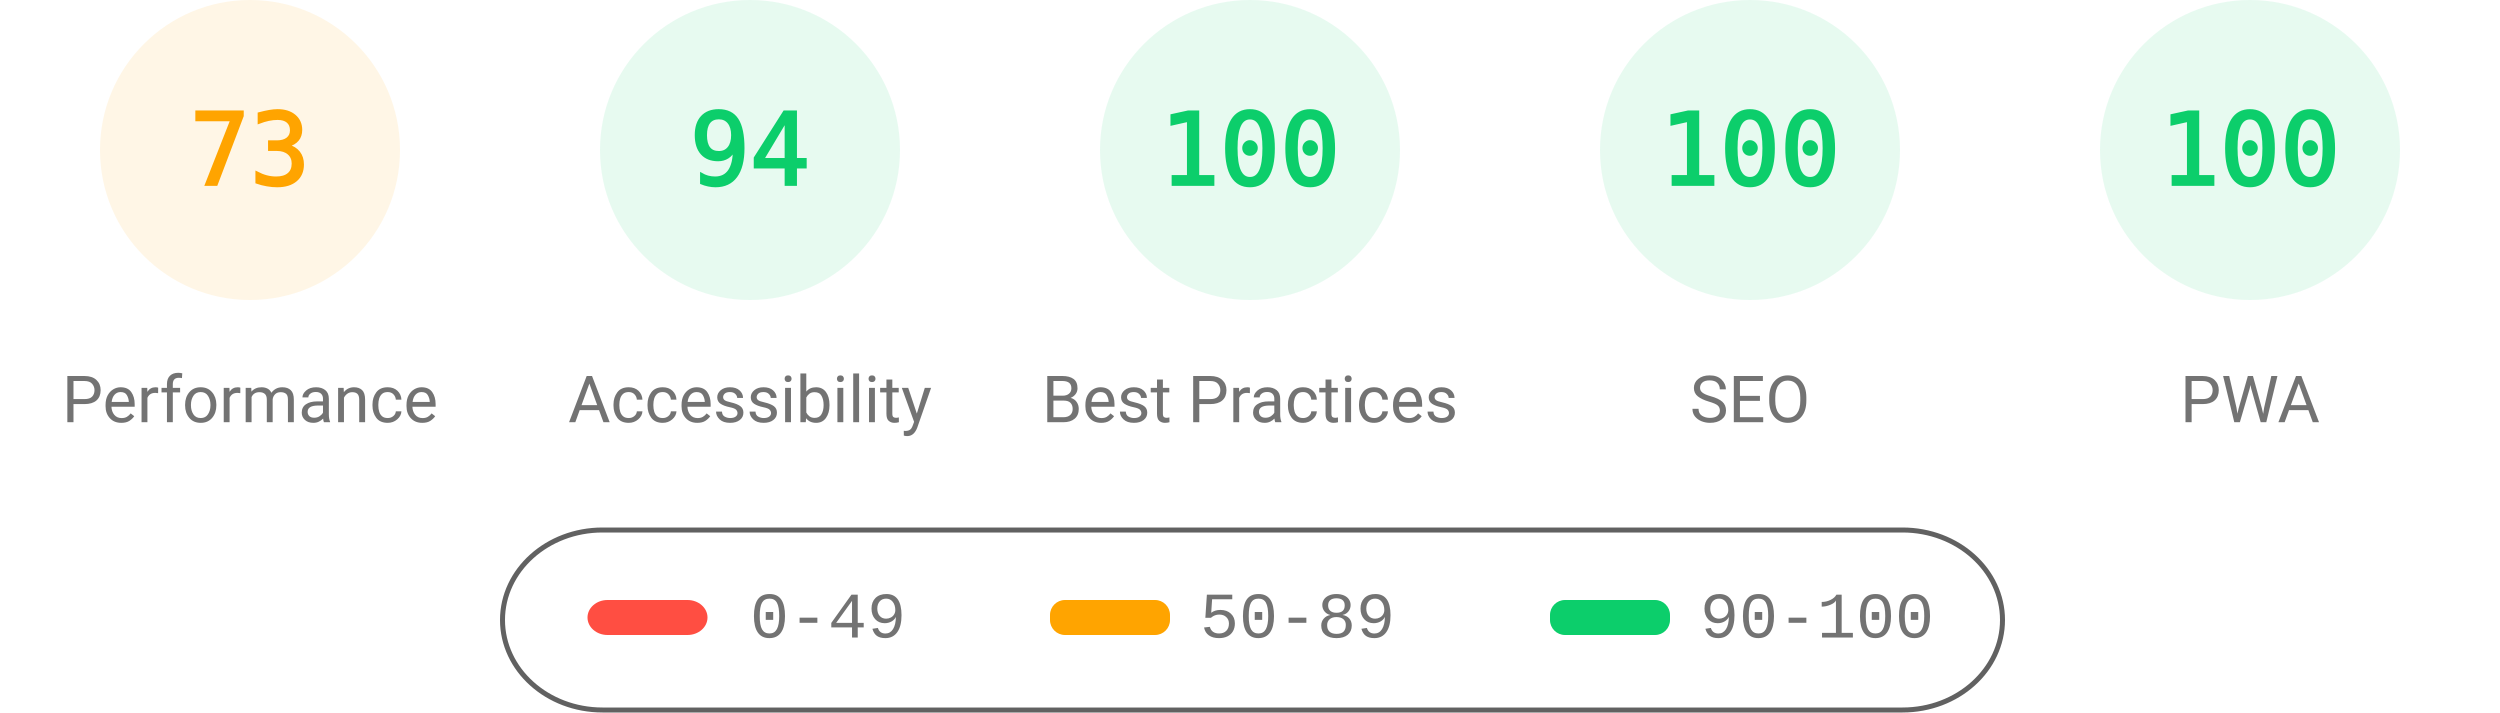
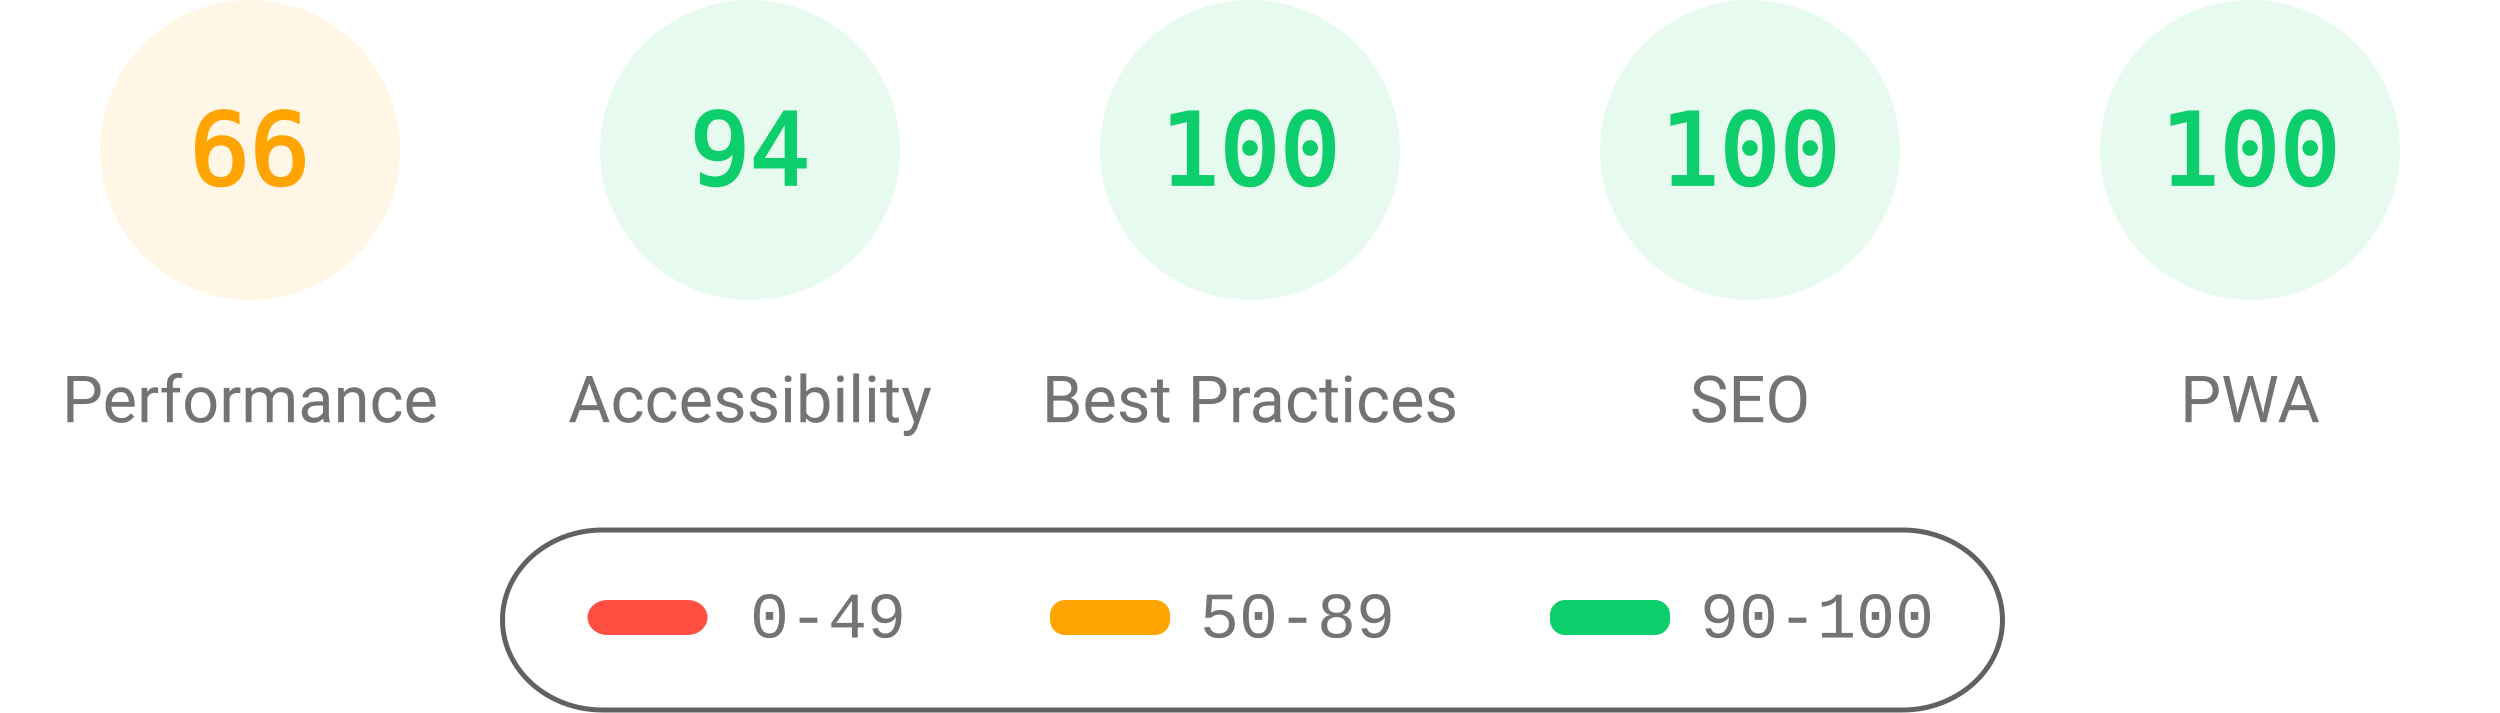
<svg xmlns="http://www.w3.org/2000/svg" fill="none" width="1000" height="285">
  <style>.gauge-base{opacity:.1}.gauge-arc{fill:none;animation-delay:250ms;stroke-linecap:round;transform:rotate(-90deg);transform-origin:100px 60px;animation:load-gauge 1s ease forwards}.guage-text{font-size:40px;font-family:monospace;text-align:center}.guage-red{color:#ff4e42;fill:#ff4e42;stroke:#ff4e42}.guage-orange{color:#ffa400;fill:#ffa400;stroke:#ffa400}.guage-green{color:#0cce6b;fill:#0cce6b;stroke:#0cce6b}.guage-undefined{color:#5c5c5c;fill:#5c5c5c;stroke:#5c5c5c}.guage-title{color:#737373;fill:#737373;stroke:none;font-size:26px;line-height:26px;font-family:Roboto,Halvetica,Arial,sans-serif}@keyframes load-gauge{from{stroke-dasharray:0 352.858}}</style>
  <svg class="guage-div guage-perf guage-orange" viewBox="0 0 200 200" width="200" height="200">
    <circle class="gauge-base" r="56" cx="100" cy="60" stroke-width="8" />
-     <circle class="gauge-arc guage-arc-1" r="56" cx="100" cy="60" stroke-width="8" style="stroke-dasharray:256.856,351.858" />
-     <text class="guage-text" x="100" y="60" alignment-baseline="central" dominant-baseline="central" text-anchor="middle">73</text>
+     <circle class="gauge-arc guage-arc-1" r="56" cx="100" cy="60" stroke-width="8" style="stroke-dasharray:232.226,351.858" />
+     <text class="guage-text" x="100" y="60" alignment-baseline="central" dominant-baseline="central" text-anchor="middle">66</text>
    <text class="guage-title" x="100" y="160" alignment-baseline="central" dominant-baseline="central" text-anchor="middle">Performance</text>
  </svg>
  <svg class="guage-div guage-acc guage-green" viewBox="0 0 200 200" width="200" height="200" x="200">
    <circle class="gauge-base" r="56" cx="100" cy="60" stroke-width="8" />
    <circle class="gauge-arc guage-arc-2" r="56" cx="100" cy="60" stroke-width="8" style="stroke-dasharray:330.747,351.858" />
    <text class="guage-text" x="100" y="60" alignment-baseline="central" dominant-baseline="central" text-anchor="middle">94</text>
    <text class="guage-title" x="100" y="160" alignment-baseline="central" dominant-baseline="central" text-anchor="middle">Accessibility</text>
  </svg>
  <svg class="guage-div guage-best guage-green" viewBox="0 0 200 200" width="200" height="200" x="400">
    <circle class="gauge-base" r="56" cx="100" cy="60" stroke-width="8" />
    <circle class="gauge-arc guage-arc-3" r="56" cx="100" cy="60" stroke-width="8" style="stroke-dasharray:351.858,351.858" />
    <text class="guage-text" x="100" y="60" alignment-baseline="central" dominant-baseline="central" text-anchor="middle">100</text>
    <text class="guage-title" x="100" y="160" alignment-baseline="central" dominant-baseline="central" text-anchor="middle">Best Practices</text>
  </svg>
  <svg class="guage-div guage-seo guage-green" viewBox="0 0 200 200" width="200" height="200" x="600">
    <circle class="gauge-base" r="56" cx="100" cy="60" stroke-width="8" />
    <circle class="gauge-arc guage-arc-4" r="56" cx="100" cy="60" stroke-width="8" style="stroke-dasharray:351.858,351.858" />
    <text class="guage-text" x="100" y="60" alignment-baseline="central" dominant-baseline="central" text-anchor="middle">100</text>
    <text class="guage-title" x="100" y="160" alignment-baseline="central" dominant-baseline="central" text-anchor="middle">SEO</text>
  </svg>
  <svg class="guage-div guage-pwa guage-green" viewBox="0 0 200 200" width="200" height="200" x="800">
    <circle class="gauge-base" r="56" cx="100" cy="60" stroke-width="8" />
    <circle class="gauge-arc guage-arc-4" r="56" cx="100" cy="60" stroke-width="8" style="stroke-dasharray:351.858,351.858" />
    <text class="guage-text" x="100" y="60" alignment-baseline="central" dominant-baseline="central" text-anchor="middle">100</text>
    <text class="guage-title" x="100" y="160" alignment-baseline="central" dominant-baseline="central" text-anchor="middle">PWA</text>
  </svg>
  <svg width="604" height="76" x="200" y="210">
    <path fill="none" id="canvas_background" d="M-1-1h604v80H-1z" />
    <rect fill-opacity="0" stroke="#616161" stroke-width="2" rx="40" id="svg_2" height="72" width="600" y="2" x="1" fill="#000" />
    <rect stroke="#000" rx="8" id="svg_3" height="14" width="48" y="30" x="35" stroke-opacity="null" stroke-width="0" fill="#ff4e42" />
    <rect stroke="#000" rx="6" id="svg_4" height="14" width="48" y="30" x="220" stroke-opacity="null" stroke-width="0" fill="#ffa400" />
    <rect stroke="#000" rx="6" id="svg_5" height="14" width="48" y="30" x="420" stroke-opacity="null" stroke-width="0" fill="#0cce6b" />
    <text xml:space="preserve" text-anchor="start" font-family="'Courier New', Courier, monospace" font-size="26" id="svg_6" y="45" x="100" stroke-opacity="null" stroke-width="0" stroke="#000" fill="#737373">0-49</text>
    <text xml:space="preserve" text-anchor="start" font-family="'Courier New', Courier, monospace" font-size="26" id="svg_7" y="45" x="280" stroke-opacity="null" stroke-width="0" stroke="#000" fill="#737373">50-89</text>
    <text xml:space="preserve" text-anchor="start" font-family="'Courier New', Courier, monospace" font-size="26" id="svg_8" y="45" x="480" stroke-opacity="null" stroke-width="0" stroke="#000" fill="#737373">90-100</text>
  </svg>
</svg>
